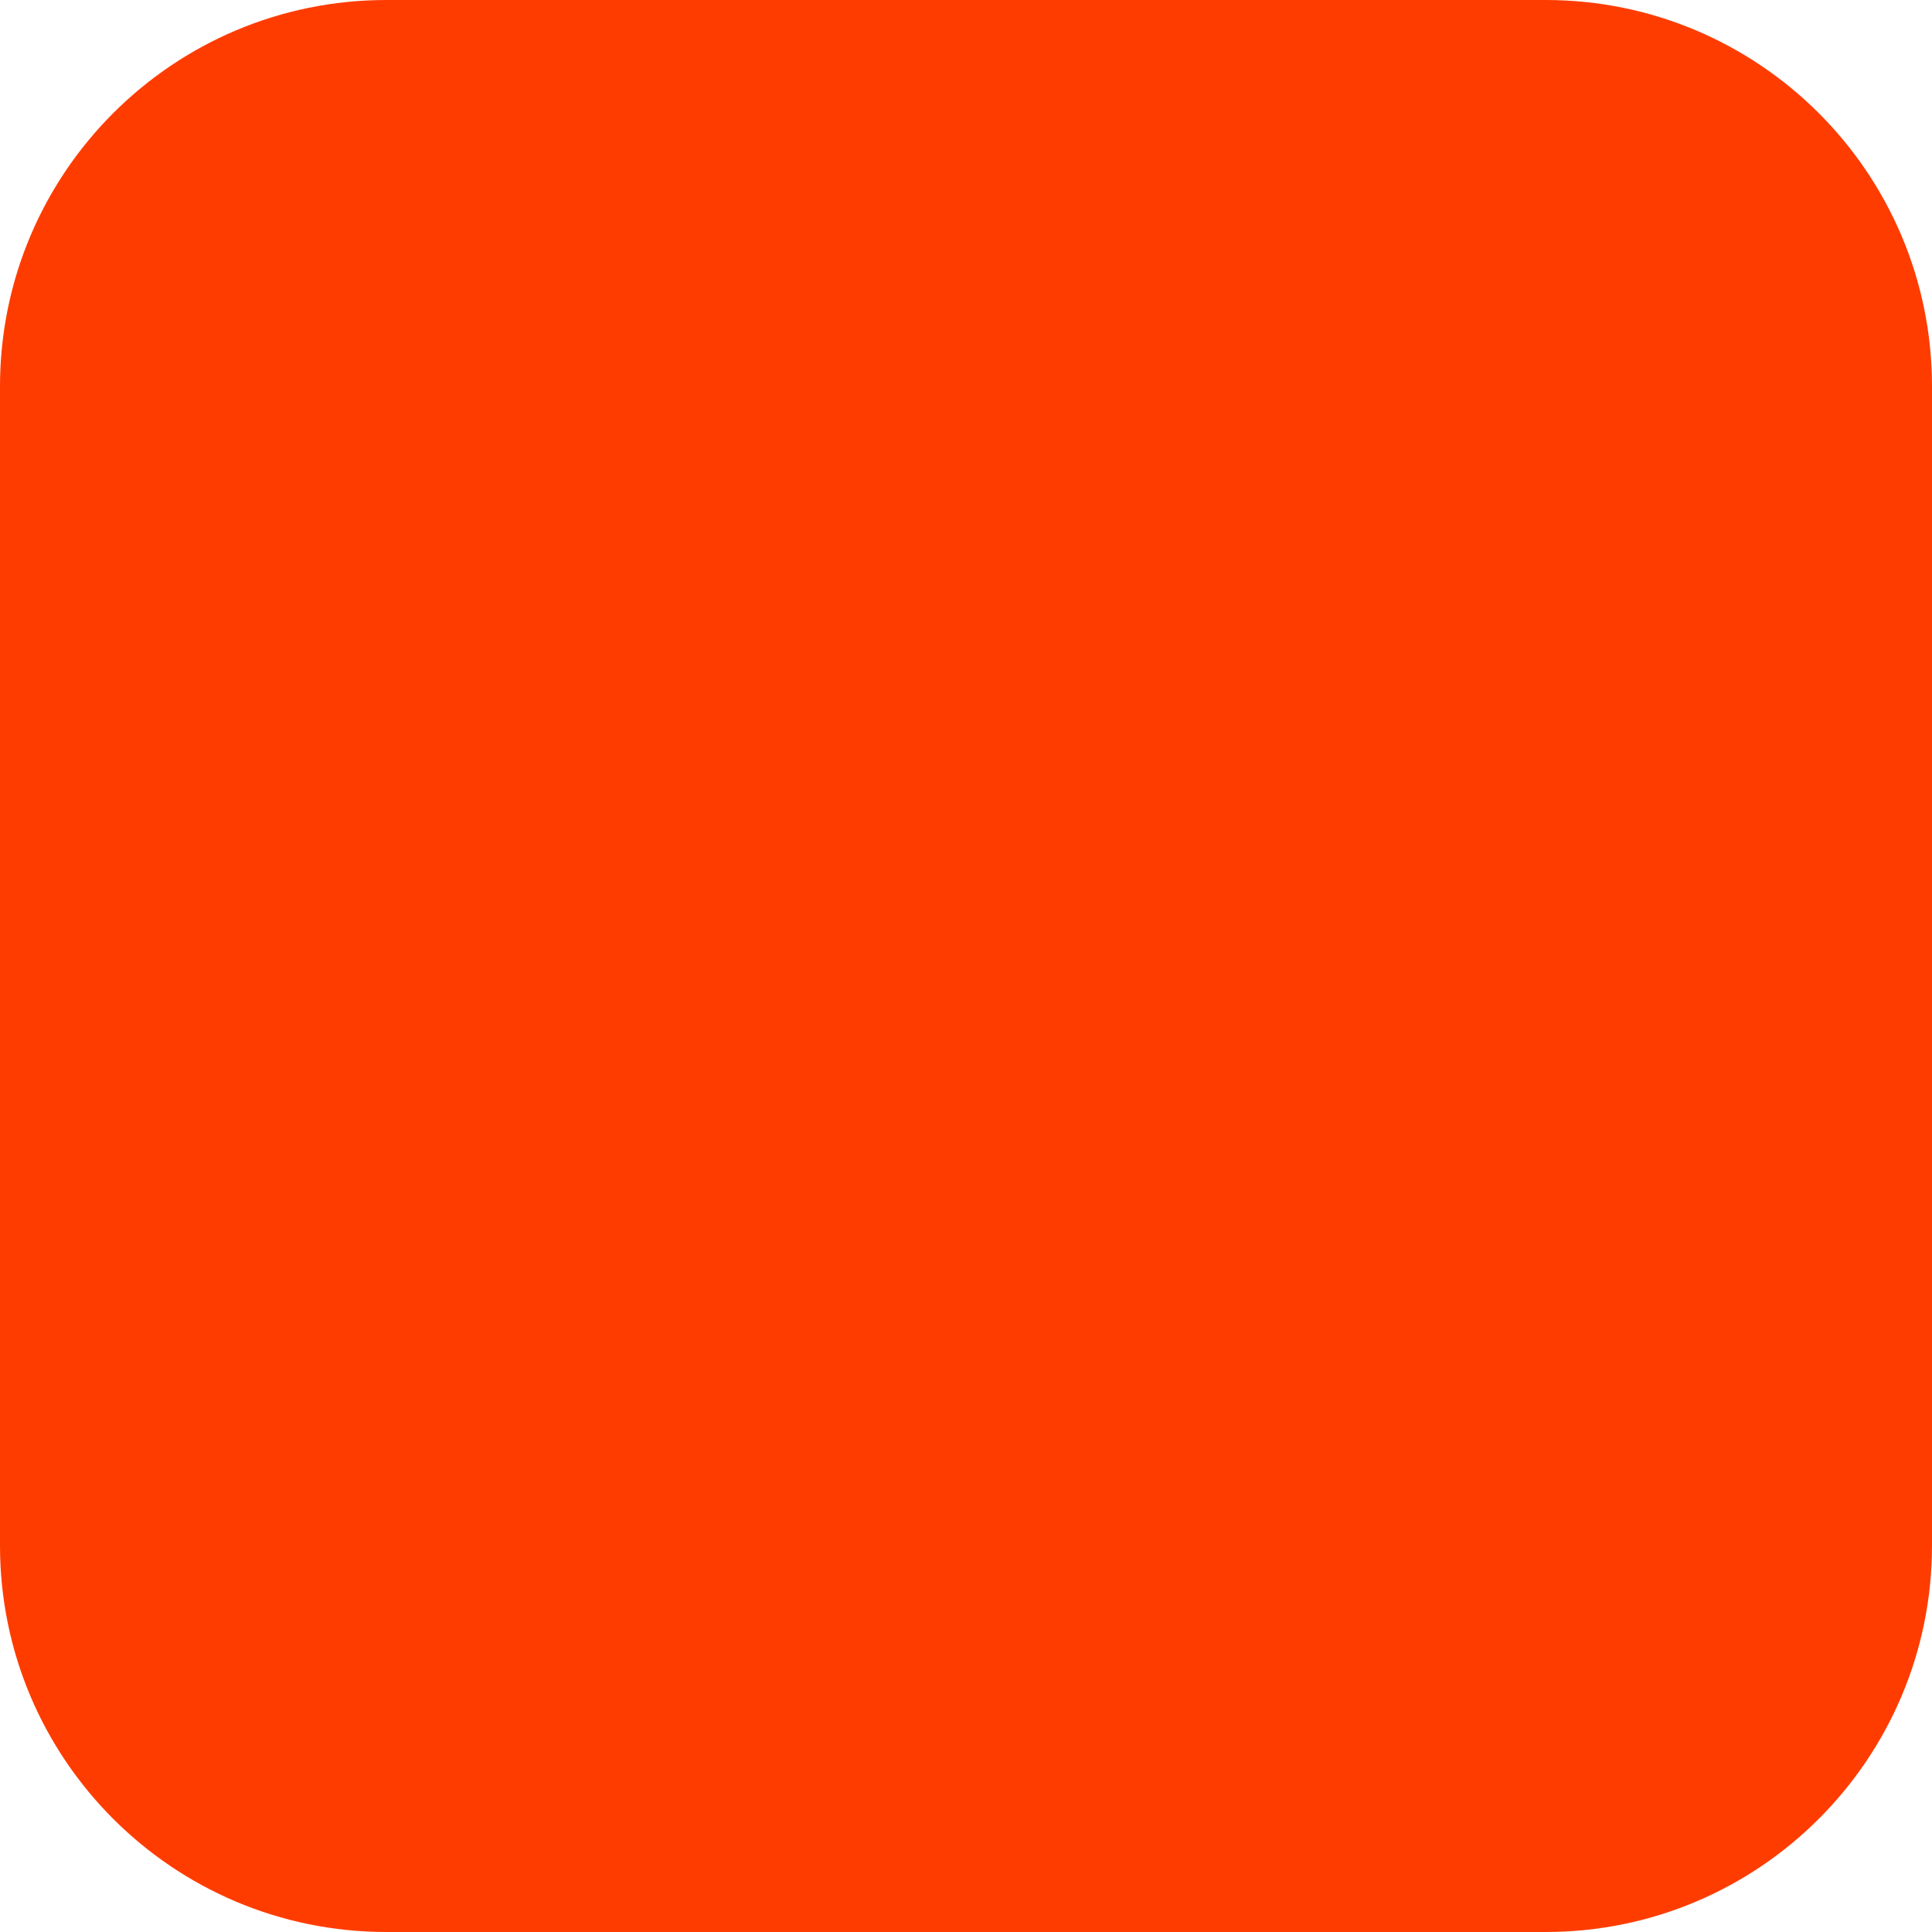
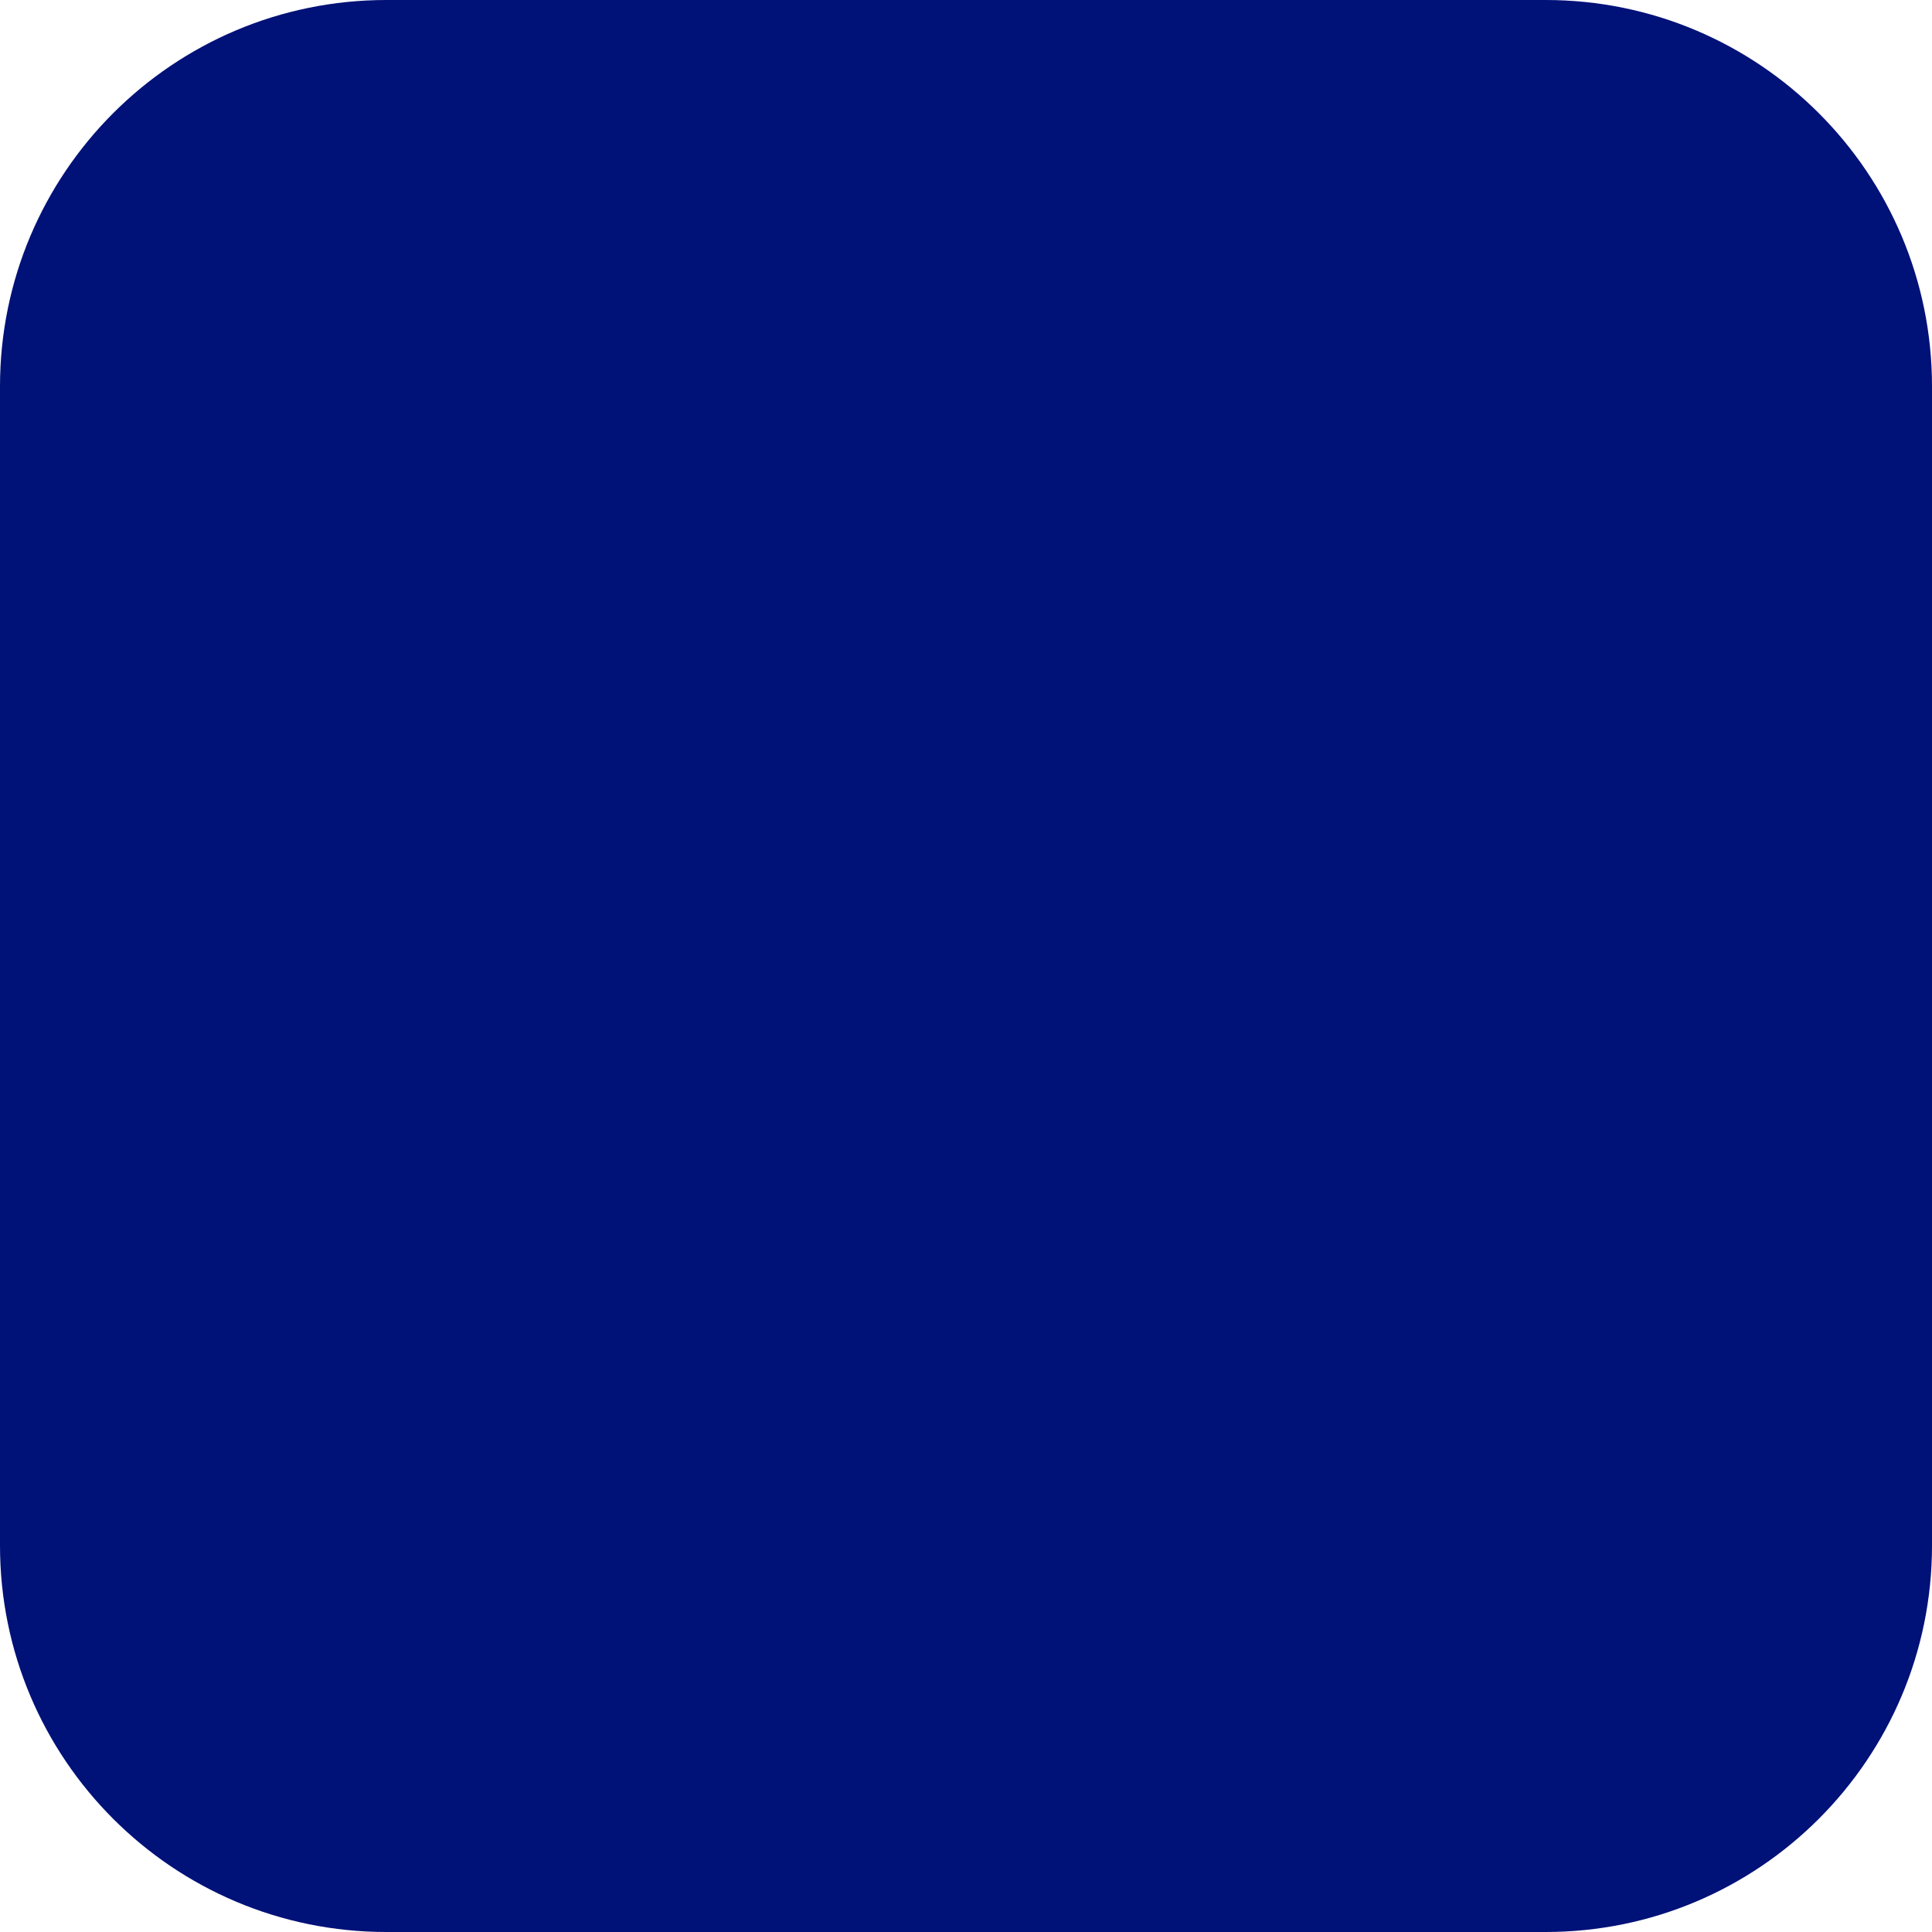
<svg xmlns="http://www.w3.org/2000/svg" width="180" height="180" viewBox="0 0 180 180" fill="none">
-   <rect width="180" height="180" rx="36" fill="#FF3C00" />
+   <rect width="180" height="180" rx="36" fill="#001178" />
</svg>
